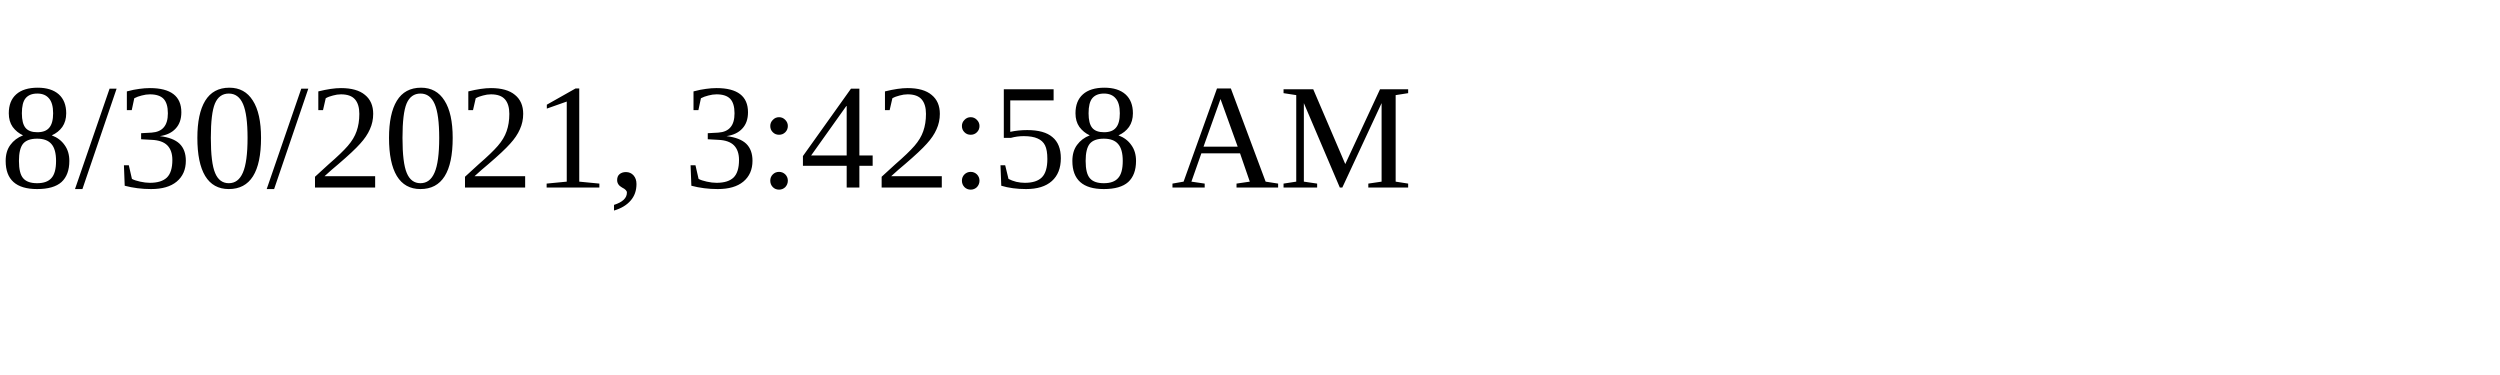
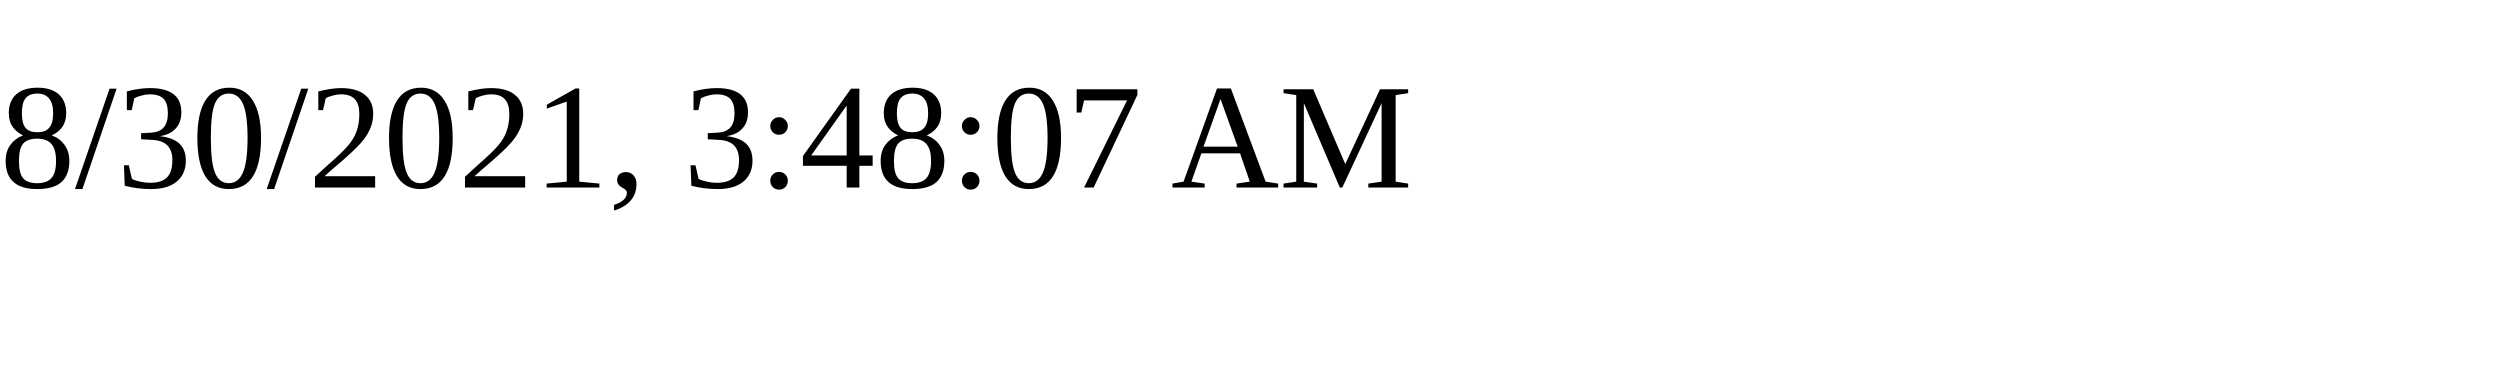
<svg xmlns="http://www.w3.org/2000/svg" height="30" width="200">
-   <text x="0" y="15">8/30/2021, 3:42:58 AM</text>
+   <text x="0" y="15">8/30/2021, 3:48:07 AM</text>
</svg>
